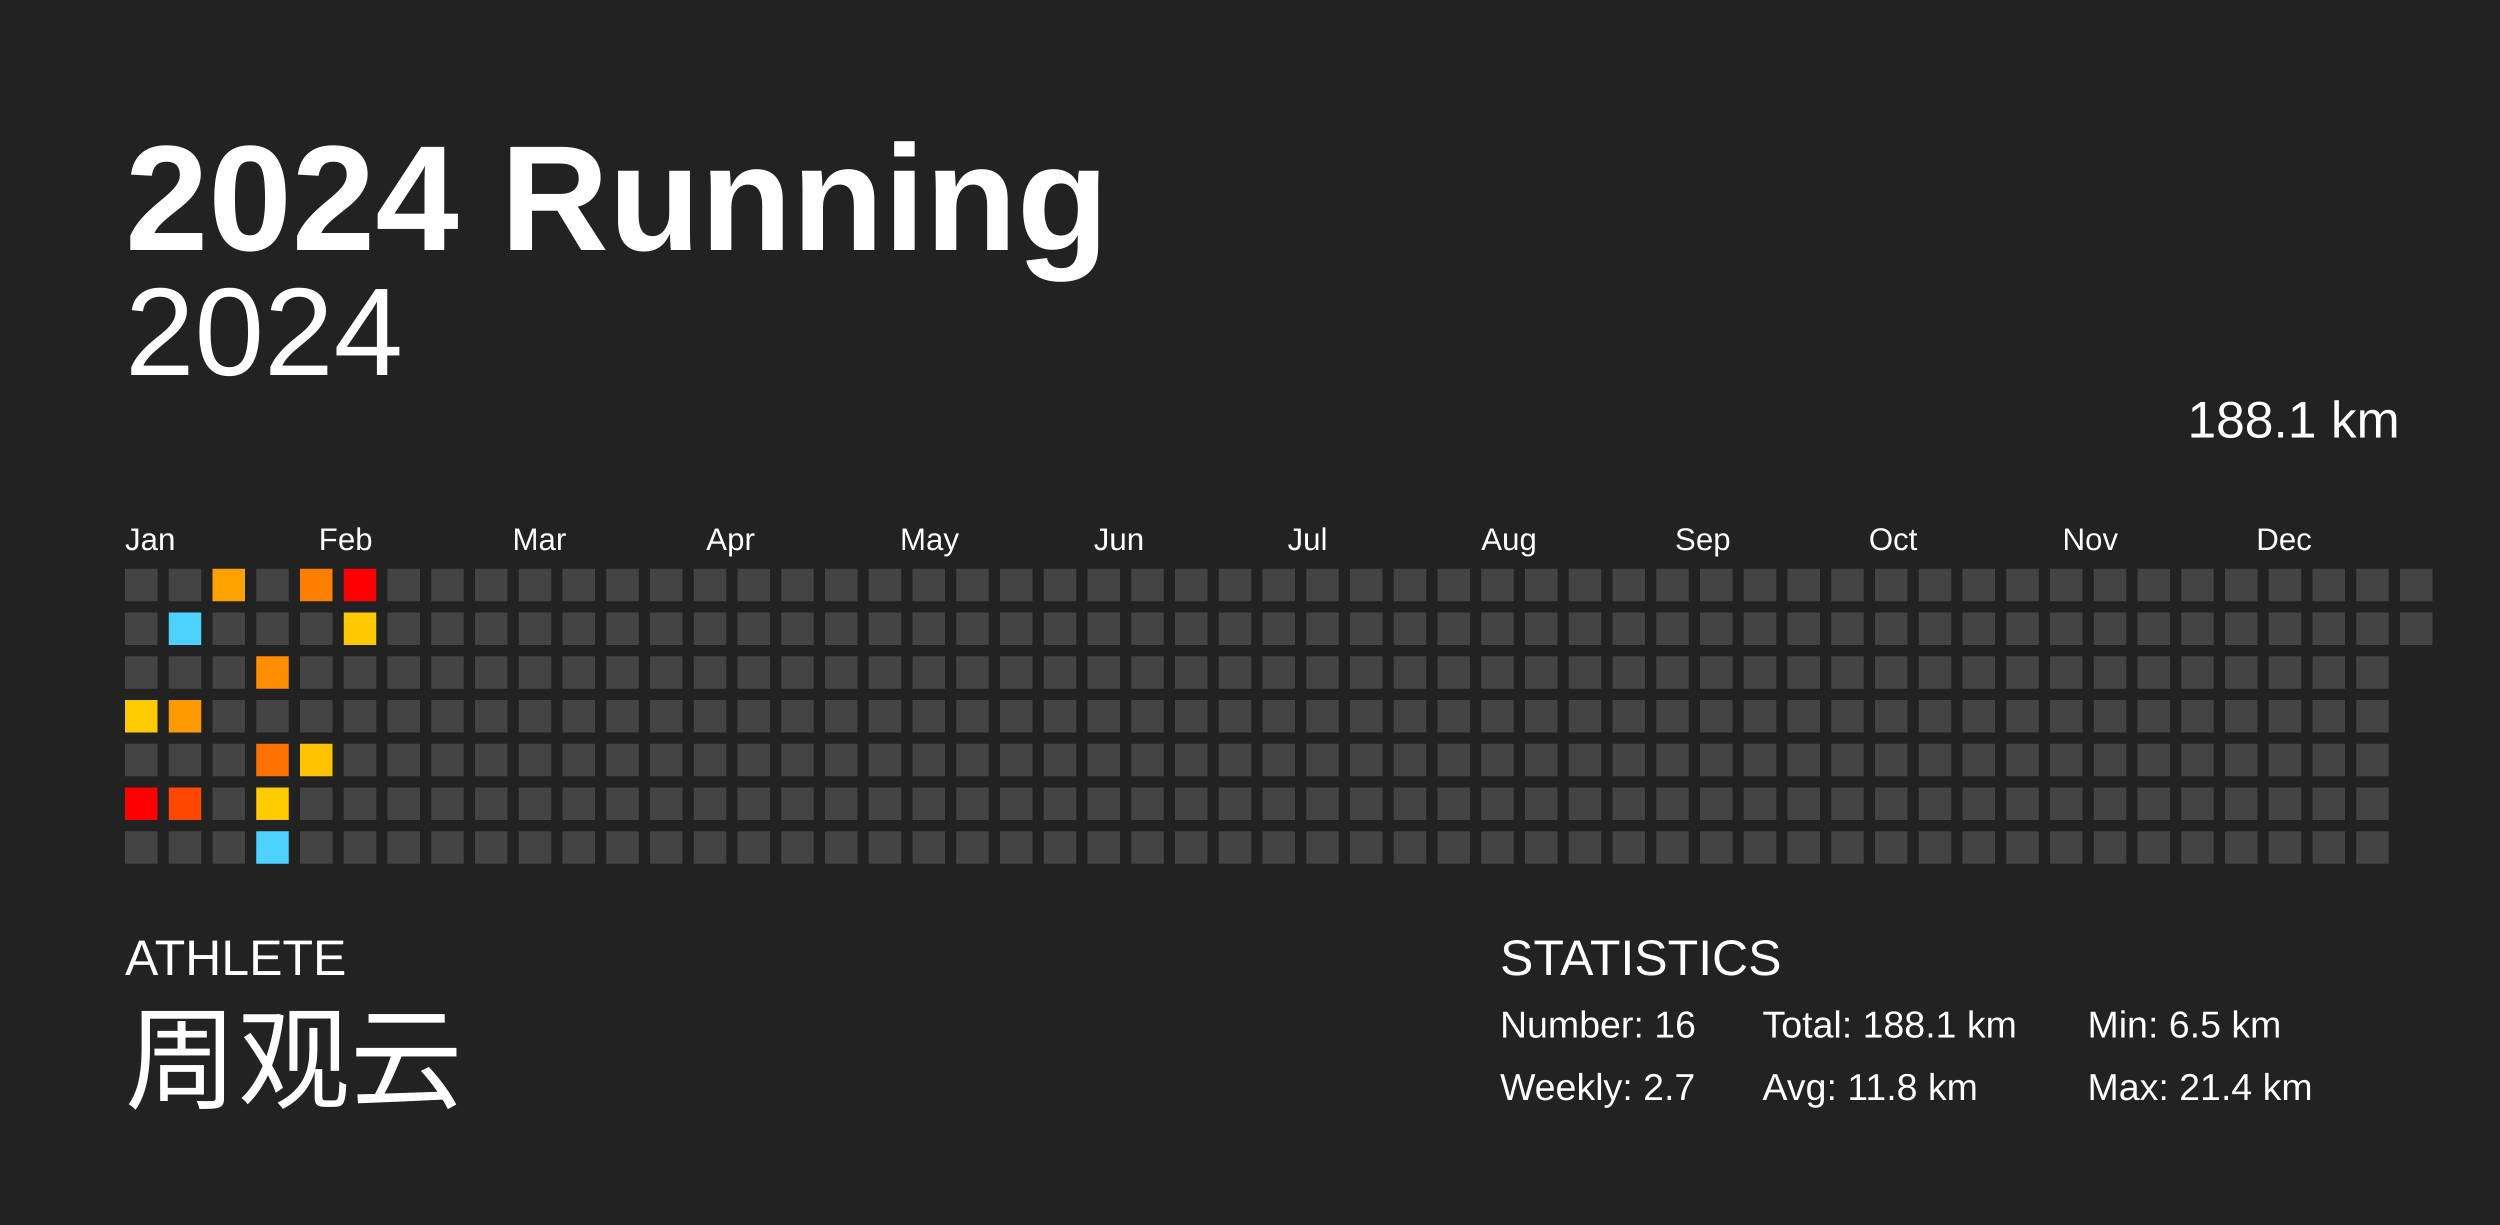
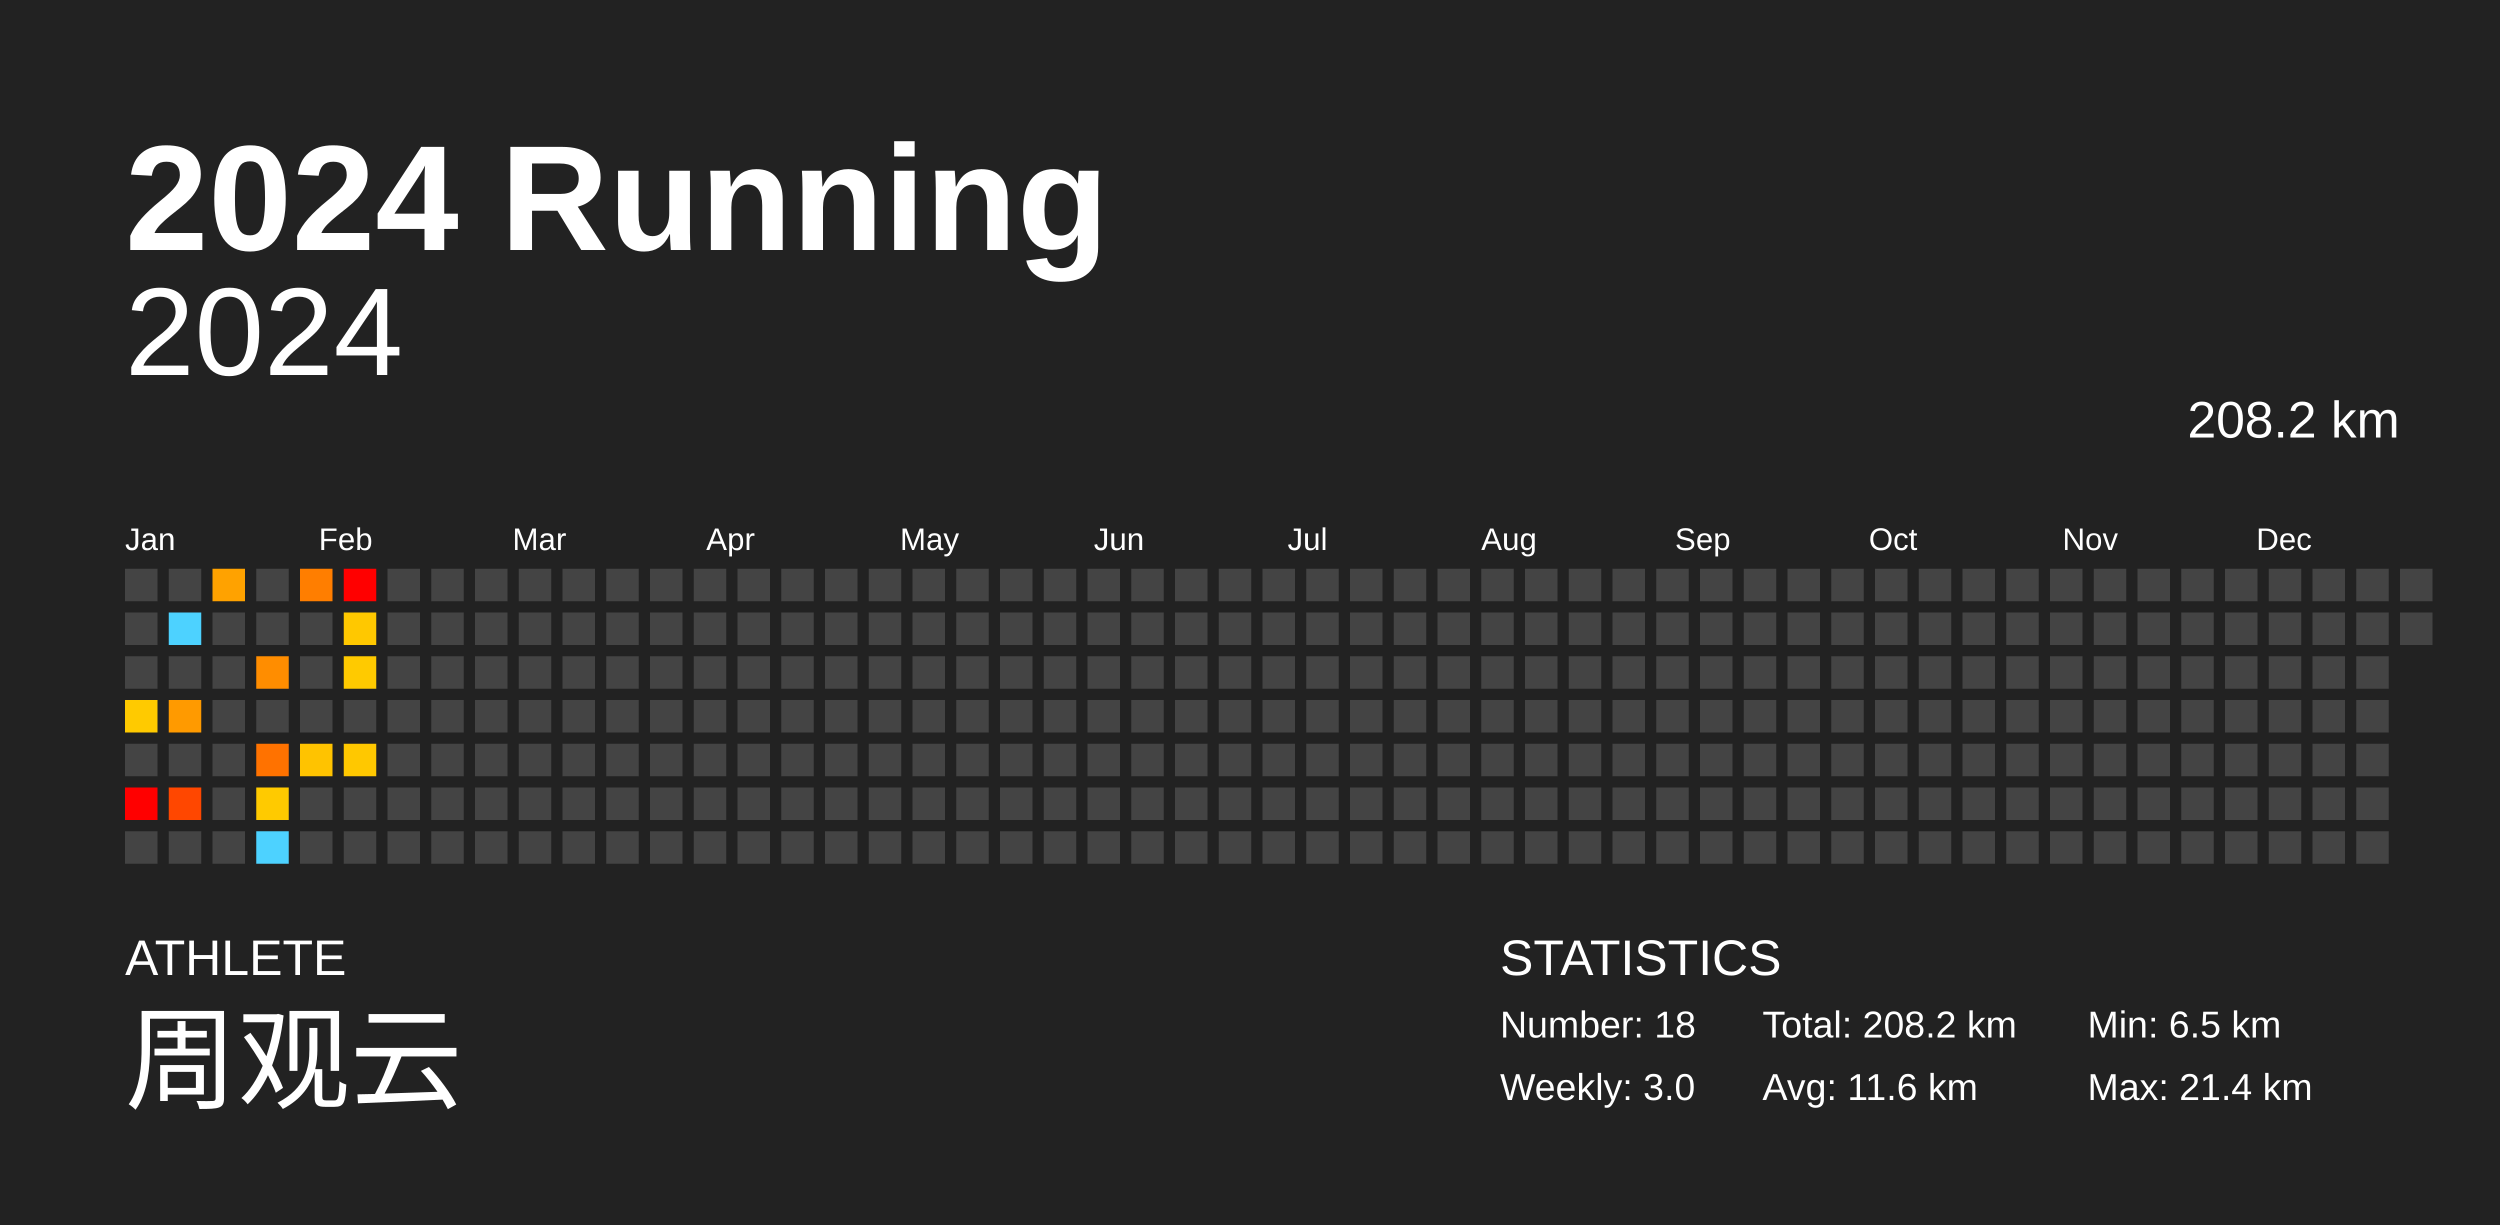
<svg xmlns="http://www.w3.org/2000/svg" baseProfile="full" height="98mm" version="1.1" viewBox="0,0,200,98" width="200mm">
  <defs />
  <rect fill="#222222" height="98" width="200" x="0" y="0" />
  <text fill="#FFFFFF" style="font-size:12px; font-family:Arial; font-weight:bold;" x="10" y="20">2024 Running</text>
  <text fill="#FFFFFF" style="font-size:4px; font-family:Arial" x="10" y="78">ATHLETE</text>
  <text fill="#FFFFFF" style="font-size:9px; font-family:Arial" x="10" y="88">周观云</text>
  <text fill="#FFFFFF" style="font-size:4px; font-family:Arial" x="120" y="78">STATISTICS</text>
-   <text fill="#FFFFFF" style="font-size:3px; font-family:Arial" x="120" y="83">Number: 16</text>
-   <text fill="#FFFFFF" style="font-size:3px; font-family:Arial" x="120" y="88">Weekly: 2.7</text>
-   <text fill="#FFFFFF" style="font-size:3px; font-family:Arial" x="141" y="83">Total: 188.1 km</text>
-   <text fill="#FFFFFF" style="font-size:3px; font-family:Arial" x="141" y="88">Avg: 11.8 km</text>
+   <text fill="#FFFFFF" style="font-size:3px; font-family:Arial" x="120" y="83">Number: 18</text>
+   <text fill="#FFFFFF" style="font-size:3px; font-family:Arial" x="120" y="88">Weekly: 3.0</text>
+   <text fill="#FFFFFF" style="font-size:3px; font-family:Arial" x="141" y="83">Total: 208.2 km</text>
+   <text fill="#FFFFFF" style="font-size:3px; font-family:Arial" x="141" y="88">Avg: 11.6 km</text>
  <text fill="#FFFFFF" style="font-size:3px; font-family:Arial" x="167" y="83">Min: 6.5 km</text>
  <text fill="#FFFFFF" style="font-size:3px; font-family:Arial" x="167" y="88">Max: 21.4 km</text>
  <text alignment-baseline="hanging" fill="#FFFFFF" style="font-size:10.0px; font-family:Arial;" x="10" y="30">2024</text>
-   <text alignment-baseline="hanging" fill="#FFFFFF" style="font-size:4.125px; font-family:Arial;" x="175" y="35">188.1 km</text>
+   <text alignment-baseline="hanging" fill="#FFFFFF" style="font-size:4.125px; font-family:Arial;" x="175" y="35">208.2 km</text>
  <text fill="#FFFFFF" style="font-size:2.5px; font-family:Arial" x="10.0" y="44">Jan</text>
  <text fill="#FFFFFF" style="font-size:2.5px; font-family:Arial" x="25.5" y="44">Feb</text>
  <text fill="#FFFFFF" style="font-size:2.5px; font-family:Arial" x="41.0" y="44">Mar</text>
  <text fill="#FFFFFF" style="font-size:2.5px; font-family:Arial" x="56.5" y="44">Apr</text>
  <text fill="#FFFFFF" style="font-size:2.5px; font-family:Arial" x="72.0" y="44">May</text>
  <text fill="#FFFFFF" style="font-size:2.5px; font-family:Arial" x="87.5" y="44">Jun</text>
  <text fill="#FFFFFF" style="font-size:2.5px; font-family:Arial" x="103.0" y="44">Jul</text>
  <text fill="#FFFFFF" style="font-size:2.5px; font-family:Arial" x="118.5" y="44">Aug</text>
  <text fill="#FFFFFF" style="font-size:2.5px; font-family:Arial" x="134.0" y="44">Sep</text>
  <text fill="#FFFFFF" style="font-size:2.5px; font-family:Arial" x="149.5" y="44">Oct</text>
  <text fill="#FFFFFF" style="font-size:2.5px; font-family:Arial" x="165.0" y="44">Nov</text>
  <text fill="#FFFFFF" style="font-size:2.5px; font-family:Arial" x="180.5" y="44">Dec</text>
  <rect fill="#444444" height="2.6" width="2.6" x="10.0" y="45.5" />
  <rect fill="#444444" height="2.6" width="2.6" x="10.0" y="49.0" />
  <rect fill="#444444" height="2.6" width="2.6" x="10.0" y="52.5" />
  <rect fill="#ffca00" height="2.6" width="2.6" x="10.0" y="56.0" />
  <rect fill="#444444" height="2.6" width="2.6" x="10.0" y="59.5" />
  <rect fill="red" height="2.6" width="2.6" x="10.0" y="63.0" />
  <rect fill="#444444" height="2.6" width="2.6" x="10.0" y="66.5" />
  <rect fill="#444444" height="2.6" width="2.6" x="13.5" y="45.5" />
  <rect fill="#4dd2ff" height="2.6" width="2.6" x="13.5" y="49.0" />
  <rect fill="#444444" height="2.6" width="2.6" x="13.5" y="52.5" />
  <rect fill="#ff9a00" height="2.6" width="2.6" x="13.5" y="56.0" />
  <rect fill="#444444" height="2.6" width="2.6" x="13.5" y="59.5" />
  <rect fill="#ff4700" height="2.6" width="2.6" x="13.5" y="63.0" />
  <rect fill="#444444" height="2.6" width="2.6" x="13.5" y="66.5" />
  <rect fill="#ffa200" height="2.6" width="2.6" x="17.0" y="45.5" />
  <rect fill="#444444" height="2.6" width="2.6" x="17.0" y="49.0" />
  <rect fill="#444444" height="2.6" width="2.6" x="17.0" y="52.5" />
  <rect fill="#444444" height="2.6" width="2.6" x="17.0" y="56.0" />
  <rect fill="#444444" height="2.6" width="2.6" x="17.0" y="59.5" />
  <rect fill="#444444" height="2.6" width="2.6" x="17.0" y="63.0" />
  <rect fill="#444444" height="2.6" width="2.6" x="17.0" y="66.5" />
  <rect fill="#444444" height="2.6" width="2.6" x="20.5" y="45.5" />
  <rect fill="#444444" height="2.6" width="2.6" x="20.5" y="49.0" />
  <rect fill="#ff8d00" height="2.6" width="2.6" x="20.5" y="52.5" />
  <rect fill="#444444" height="2.6" width="2.6" x="20.5" y="56.0" />
  <rect fill="#ff7200" height="2.6" width="2.6" x="20.5" y="59.5" />
  <rect fill="#ffca00" height="2.6" width="2.6" x="20.5" y="63.0" />
  <rect fill="#4dd2ff" height="2.6" width="2.6" x="20.5" y="66.5" />
  <rect fill="#ff7e00" height="2.6" width="2.6" x="24.0" y="45.5" />
  <rect fill="#444444" height="2.6" width="2.6" x="24.0" y="49.0" />
  <rect fill="#444444" height="2.6" width="2.6" x="24.0" y="52.5" />
  <rect fill="#444444" height="2.6" width="2.6" x="24.0" y="56.0" />
  <rect fill="#ffc300" height="2.6" width="2.6" x="24.0" y="59.5" />
  <rect fill="#444444" height="2.6" width="2.6" x="24.0" y="63.0" />
  <rect fill="#444444" height="2.6" width="2.6" x="24.0" y="66.5" />
  <rect fill="red" height="2.6" width="2.6" x="27.5" y="45.5" />
  <rect fill="#ffc800" height="2.6" width="2.6" x="27.5" y="49.0" />
-   <rect fill="#444444" height="2.6" width="2.6" x="27.5" y="52.5" />
+   <rect fill="#ffca00" height="2.6" width="2.6" x="27.5" y="52.5" />
  <rect fill="#444444" height="2.6" width="2.6" x="27.5" y="56.0" />
-   <rect fill="#444444" height="2.6" width="2.6" x="27.5" y="59.5" />
+   <rect fill="#ffc800" height="2.6" width="2.6" x="27.5" y="59.5" />
  <rect fill="#444444" height="2.6" width="2.6" x="27.5" y="63.0" />
  <rect fill="#444444" height="2.6" width="2.6" x="27.5" y="66.5" />
  <rect fill="#444444" height="2.6" width="2.6" x="31.0" y="45.5" />
  <rect fill="#444444" height="2.6" width="2.6" x="31.0" y="49.0" />
  <rect fill="#444444" height="2.6" width="2.6" x="31.0" y="52.5" />
  <rect fill="#444444" height="2.6" width="2.6" x="31.0" y="56.0" />
  <rect fill="#444444" height="2.6" width="2.6" x="31.0" y="59.5" />
  <rect fill="#444444" height="2.6" width="2.6" x="31.0" y="63.0" />
  <rect fill="#444444" height="2.6" width="2.6" x="31.0" y="66.5" />
  <rect fill="#444444" height="2.6" width="2.6" x="34.5" y="45.5" />
  <rect fill="#444444" height="2.6" width="2.6" x="34.5" y="49.0" />
  <rect fill="#444444" height="2.6" width="2.6" x="34.5" y="52.5" />
  <rect fill="#444444" height="2.6" width="2.6" x="34.5" y="56.0" />
  <rect fill="#444444" height="2.6" width="2.6" x="34.5" y="59.5" />
  <rect fill="#444444" height="2.6" width="2.6" x="34.5" y="63.0" />
  <rect fill="#444444" height="2.6" width="2.6" x="34.5" y="66.5" />
  <rect fill="#444444" height="2.6" width="2.6" x="38.0" y="45.5" />
  <rect fill="#444444" height="2.6" width="2.6" x="38.0" y="49.0" />
  <rect fill="#444444" height="2.6" width="2.6" x="38.0" y="52.5" />
  <rect fill="#444444" height="2.6" width="2.6" x="38.0" y="56.0" />
  <rect fill="#444444" height="2.6" width="2.6" x="38.0" y="59.5" />
  <rect fill="#444444" height="2.6" width="2.6" x="38.0" y="63.0" />
  <rect fill="#444444" height="2.6" width="2.6" x="38.0" y="66.5" />
  <rect fill="#444444" height="2.6" width="2.6" x="41.5" y="45.5" />
  <rect fill="#444444" height="2.6" width="2.6" x="41.5" y="49.0" />
  <rect fill="#444444" height="2.6" width="2.6" x="41.5" y="52.5" />
  <rect fill="#444444" height="2.6" width="2.6" x="41.5" y="56.0" />
  <rect fill="#444444" height="2.6" width="2.6" x="41.5" y="59.5" />
  <rect fill="#444444" height="2.6" width="2.6" x="41.5" y="63.0" />
  <rect fill="#444444" height="2.6" width="2.6" x="41.5" y="66.5" />
  <rect fill="#444444" height="2.6" width="2.6" x="45.0" y="45.5" />
  <rect fill="#444444" height="2.6" width="2.6" x="45.0" y="49.0" />
  <rect fill="#444444" height="2.6" width="2.6" x="45.0" y="52.5" />
  <rect fill="#444444" height="2.6" width="2.6" x="45.0" y="56.0" />
  <rect fill="#444444" height="2.6" width="2.6" x="45.0" y="59.5" />
  <rect fill="#444444" height="2.6" width="2.6" x="45.0" y="63.0" />
  <rect fill="#444444" height="2.6" width="2.6" x="45.0" y="66.5" />
  <rect fill="#444444" height="2.6" width="2.6" x="48.5" y="45.5" />
  <rect fill="#444444" height="2.6" width="2.6" x="48.5" y="49.0" />
  <rect fill="#444444" height="2.6" width="2.6" x="48.5" y="52.5" />
  <rect fill="#444444" height="2.6" width="2.6" x="48.5" y="56.0" />
  <rect fill="#444444" height="2.6" width="2.6" x="48.5" y="59.5" />
  <rect fill="#444444" height="2.6" width="2.6" x="48.5" y="63.0" />
  <rect fill="#444444" height="2.6" width="2.6" x="48.5" y="66.5" />
  <rect fill="#444444" height="2.6" width="2.6" x="52.0" y="45.5" />
  <rect fill="#444444" height="2.6" width="2.6" x="52.0" y="49.0" />
  <rect fill="#444444" height="2.6" width="2.6" x="52.0" y="52.5" />
  <rect fill="#444444" height="2.6" width="2.6" x="52.0" y="56.0" />
  <rect fill="#444444" height="2.6" width="2.6" x="52.0" y="59.5" />
  <rect fill="#444444" height="2.6" width="2.6" x="52.0" y="63.0" />
  <rect fill="#444444" height="2.6" width="2.6" x="52.0" y="66.5" />
  <rect fill="#444444" height="2.6" width="2.6" x="55.5" y="45.5" />
  <rect fill="#444444" height="2.6" width="2.6" x="55.5" y="49.0" />
  <rect fill="#444444" height="2.6" width="2.6" x="55.5" y="52.5" />
  <rect fill="#444444" height="2.6" width="2.6" x="55.5" y="56.0" />
  <rect fill="#444444" height="2.6" width="2.6" x="55.5" y="59.5" />
  <rect fill="#444444" height="2.6" width="2.6" x="55.5" y="63.0" />
  <rect fill="#444444" height="2.6" width="2.6" x="55.5" y="66.5" />
  <rect fill="#444444" height="2.6" width="2.6" x="59.0" y="45.5" />
  <rect fill="#444444" height="2.6" width="2.6" x="59.0" y="49.0" />
  <rect fill="#444444" height="2.6" width="2.6" x="59.0" y="52.5" />
  <rect fill="#444444" height="2.6" width="2.6" x="59.0" y="56.0" />
  <rect fill="#444444" height="2.6" width="2.6" x="59.0" y="59.5" />
  <rect fill="#444444" height="2.6" width="2.6" x="59.0" y="63.0" />
  <rect fill="#444444" height="2.6" width="2.6" x="59.0" y="66.5" />
  <rect fill="#444444" height="2.6" width="2.6" x="62.5" y="45.5" />
  <rect fill="#444444" height="2.6" width="2.6" x="62.5" y="49.0" />
  <rect fill="#444444" height="2.6" width="2.6" x="62.5" y="52.5" />
  <rect fill="#444444" height="2.6" width="2.6" x="62.5" y="56.0" />
  <rect fill="#444444" height="2.6" width="2.6" x="62.5" y="59.5" />
  <rect fill="#444444" height="2.6" width="2.6" x="62.5" y="63.0" />
  <rect fill="#444444" height="2.6" width="2.6" x="62.5" y="66.5" />
  <rect fill="#444444" height="2.6" width="2.6" x="66.0" y="45.5" />
  <rect fill="#444444" height="2.6" width="2.6" x="66.0" y="49.0" />
  <rect fill="#444444" height="2.6" width="2.6" x="66.0" y="52.5" />
  <rect fill="#444444" height="2.6" width="2.6" x="66.0" y="56.0" />
  <rect fill="#444444" height="2.6" width="2.6" x="66.0" y="59.5" />
  <rect fill="#444444" height="2.6" width="2.6" x="66.0" y="63.0" />
  <rect fill="#444444" height="2.6" width="2.6" x="66.0" y="66.5" />
  <rect fill="#444444" height="2.6" width="2.6" x="69.5" y="45.5" />
  <rect fill="#444444" height="2.6" width="2.6" x="69.5" y="49.0" />
  <rect fill="#444444" height="2.6" width="2.6" x="69.5" y="52.5" />
  <rect fill="#444444" height="2.6" width="2.6" x="69.5" y="56.0" />
  <rect fill="#444444" height="2.6" width="2.6" x="69.5" y="59.5" />
  <rect fill="#444444" height="2.6" width="2.6" x="69.5" y="63.0" />
  <rect fill="#444444" height="2.6" width="2.6" x="69.5" y="66.5" />
  <rect fill="#444444" height="2.6" width="2.6" x="73.0" y="45.5" />
  <rect fill="#444444" height="2.6" width="2.6" x="73.0" y="49.0" />
  <rect fill="#444444" height="2.6" width="2.6" x="73.0" y="52.5" />
  <rect fill="#444444" height="2.6" width="2.6" x="73.0" y="56.0" />
  <rect fill="#444444" height="2.6" width="2.6" x="73.0" y="59.5" />
  <rect fill="#444444" height="2.6" width="2.6" x="73.0" y="63.0" />
  <rect fill="#444444" height="2.6" width="2.6" x="73.0" y="66.5" />
  <rect fill="#444444" height="2.6" width="2.6" x="76.5" y="45.5" />
  <rect fill="#444444" height="2.6" width="2.6" x="76.5" y="49.0" />
  <rect fill="#444444" height="2.6" width="2.6" x="76.5" y="52.5" />
  <rect fill="#444444" height="2.6" width="2.6" x="76.5" y="56.0" />
  <rect fill="#444444" height="2.6" width="2.6" x="76.5" y="59.5" />
  <rect fill="#444444" height="2.6" width="2.6" x="76.5" y="63.0" />
  <rect fill="#444444" height="2.6" width="2.6" x="76.5" y="66.5" />
  <rect fill="#444444" height="2.6" width="2.6" x="80.0" y="45.5" />
  <rect fill="#444444" height="2.6" width="2.6" x="80.0" y="49.0" />
  <rect fill="#444444" height="2.6" width="2.6" x="80.0" y="52.5" />
  <rect fill="#444444" height="2.6" width="2.6" x="80.0" y="56.0" />
  <rect fill="#444444" height="2.6" width="2.6" x="80.0" y="59.5" />
  <rect fill="#444444" height="2.6" width="2.6" x="80.0" y="63.0" />
  <rect fill="#444444" height="2.6" width="2.6" x="80.0" y="66.5" />
  <rect fill="#444444" height="2.6" width="2.6" x="83.5" y="45.5" />
  <rect fill="#444444" height="2.6" width="2.6" x="83.5" y="49.0" />
  <rect fill="#444444" height="2.6" width="2.6" x="83.5" y="52.5" />
  <rect fill="#444444" height="2.6" width="2.6" x="83.5" y="56.0" />
  <rect fill="#444444" height="2.6" width="2.6" x="83.5" y="59.5" />
  <rect fill="#444444" height="2.6" width="2.6" x="83.5" y="63.0" />
  <rect fill="#444444" height="2.6" width="2.6" x="83.5" y="66.5" />
  <rect fill="#444444" height="2.6" width="2.6" x="87.0" y="45.5" />
  <rect fill="#444444" height="2.6" width="2.6" x="87.0" y="49.0" />
  <rect fill="#444444" height="2.6" width="2.6" x="87.0" y="52.5" />
  <rect fill="#444444" height="2.6" width="2.6" x="87.0" y="56.0" />
  <rect fill="#444444" height="2.6" width="2.6" x="87.0" y="59.5" />
  <rect fill="#444444" height="2.6" width="2.6" x="87.0" y="63.0" />
  <rect fill="#444444" height="2.6" width="2.6" x="87.0" y="66.5" />
  <rect fill="#444444" height="2.6" width="2.6" x="90.5" y="45.5" />
  <rect fill="#444444" height="2.6" width="2.6" x="90.5" y="49.0" />
  <rect fill="#444444" height="2.6" width="2.6" x="90.5" y="52.5" />
  <rect fill="#444444" height="2.6" width="2.6" x="90.5" y="56.0" />
  <rect fill="#444444" height="2.6" width="2.6" x="90.5" y="59.5" />
  <rect fill="#444444" height="2.6" width="2.6" x="90.5" y="63.0" />
  <rect fill="#444444" height="2.6" width="2.6" x="90.5" y="66.5" />
  <rect fill="#444444" height="2.6" width="2.6" x="94.0" y="45.5" />
  <rect fill="#444444" height="2.6" width="2.6" x="94.0" y="49.0" />
  <rect fill="#444444" height="2.6" width="2.6" x="94.0" y="52.5" />
  <rect fill="#444444" height="2.6" width="2.6" x="94.0" y="56.0" />
  <rect fill="#444444" height="2.6" width="2.6" x="94.0" y="59.5" />
  <rect fill="#444444" height="2.6" width="2.6" x="94.0" y="63.0" />
  <rect fill="#444444" height="2.6" width="2.6" x="94.0" y="66.5" />
  <rect fill="#444444" height="2.6" width="2.6" x="97.5" y="45.5" />
  <rect fill="#444444" height="2.6" width="2.6" x="97.5" y="49.0" />
  <rect fill="#444444" height="2.6" width="2.6" x="97.5" y="52.5" />
  <rect fill="#444444" height="2.6" width="2.6" x="97.5" y="56.0" />
  <rect fill="#444444" height="2.6" width="2.6" x="97.5" y="59.5" />
  <rect fill="#444444" height="2.6" width="2.6" x="97.5" y="63.0" />
  <rect fill="#444444" height="2.6" width="2.6" x="97.5" y="66.5" />
  <rect fill="#444444" height="2.6" width="2.6" x="101.0" y="45.5" />
  <rect fill="#444444" height="2.6" width="2.6" x="101.0" y="49.0" />
  <rect fill="#444444" height="2.6" width="2.6" x="101.0" y="52.5" />
  <rect fill="#444444" height="2.6" width="2.6" x="101.0" y="56.0" />
  <rect fill="#444444" height="2.6" width="2.6" x="101.0" y="59.5" />
  <rect fill="#444444" height="2.6" width="2.6" x="101.0" y="63.0" />
  <rect fill="#444444" height="2.6" width="2.6" x="101.0" y="66.5" />
  <rect fill="#444444" height="2.6" width="2.6" x="104.5" y="45.5" />
  <rect fill="#444444" height="2.6" width="2.6" x="104.5" y="49.0" />
  <rect fill="#444444" height="2.6" width="2.6" x="104.5" y="52.5" />
  <rect fill="#444444" height="2.6" width="2.6" x="104.5" y="56.0" />
  <rect fill="#444444" height="2.6" width="2.6" x="104.5" y="59.5" />
  <rect fill="#444444" height="2.6" width="2.6" x="104.5" y="63.0" />
  <rect fill="#444444" height="2.6" width="2.6" x="104.5" y="66.5" />
  <rect fill="#444444" height="2.6" width="2.6" x="108.0" y="45.5" />
  <rect fill="#444444" height="2.6" width="2.6" x="108.0" y="49.0" />
  <rect fill="#444444" height="2.6" width="2.6" x="108.0" y="52.5" />
  <rect fill="#444444" height="2.6" width="2.6" x="108.0" y="56.0" />
  <rect fill="#444444" height="2.6" width="2.6" x="108.0" y="59.5" />
  <rect fill="#444444" height="2.6" width="2.6" x="108.0" y="63.0" />
  <rect fill="#444444" height="2.6" width="2.6" x="108.0" y="66.5" />
  <rect fill="#444444" height="2.6" width="2.6" x="111.5" y="45.5" />
  <rect fill="#444444" height="2.6" width="2.6" x="111.5" y="49.0" />
  <rect fill="#444444" height="2.6" width="2.6" x="111.5" y="52.5" />
  <rect fill="#444444" height="2.6" width="2.6" x="111.5" y="56.0" />
  <rect fill="#444444" height="2.6" width="2.6" x="111.5" y="59.5" />
  <rect fill="#444444" height="2.6" width="2.6" x="111.5" y="63.0" />
  <rect fill="#444444" height="2.6" width="2.6" x="111.5" y="66.5" />
  <rect fill="#444444" height="2.6" width="2.6" x="115.0" y="45.5" />
  <rect fill="#444444" height="2.6" width="2.6" x="115.0" y="49.0" />
  <rect fill="#444444" height="2.6" width="2.6" x="115.0" y="52.5" />
  <rect fill="#444444" height="2.6" width="2.6" x="115.0" y="56.0" />
  <rect fill="#444444" height="2.6" width="2.6" x="115.0" y="59.5" />
  <rect fill="#444444" height="2.6" width="2.6" x="115.0" y="63.0" />
  <rect fill="#444444" height="2.6" width="2.6" x="115.0" y="66.5" />
  <rect fill="#444444" height="2.6" width="2.6" x="118.5" y="45.5" />
  <rect fill="#444444" height="2.6" width="2.6" x="118.5" y="49.0" />
  <rect fill="#444444" height="2.6" width="2.6" x="118.5" y="52.5" />
  <rect fill="#444444" height="2.6" width="2.6" x="118.5" y="56.0" />
  <rect fill="#444444" height="2.6" width="2.6" x="118.5" y="59.5" />
  <rect fill="#444444" height="2.6" width="2.6" x="118.5" y="63.0" />
  <rect fill="#444444" height="2.6" width="2.6" x="118.5" y="66.5" />
  <rect fill="#444444" height="2.6" width="2.6" x="122.0" y="45.5" />
  <rect fill="#444444" height="2.6" width="2.6" x="122.0" y="49.0" />
  <rect fill="#444444" height="2.6" width="2.6" x="122.0" y="52.5" />
  <rect fill="#444444" height="2.6" width="2.6" x="122.0" y="56.0" />
  <rect fill="#444444" height="2.6" width="2.6" x="122.0" y="59.5" />
  <rect fill="#444444" height="2.6" width="2.6" x="122.0" y="63.0" />
  <rect fill="#444444" height="2.6" width="2.6" x="122.0" y="66.5" />
  <rect fill="#444444" height="2.6" width="2.6" x="125.5" y="45.5" />
  <rect fill="#444444" height="2.6" width="2.6" x="125.5" y="49.0" />
  <rect fill="#444444" height="2.6" width="2.6" x="125.5" y="52.5" />
  <rect fill="#444444" height="2.6" width="2.6" x="125.5" y="56.0" />
  <rect fill="#444444" height="2.6" width="2.6" x="125.5" y="59.5" />
  <rect fill="#444444" height="2.6" width="2.6" x="125.5" y="63.0" />
  <rect fill="#444444" height="2.6" width="2.6" x="125.5" y="66.5" />
  <rect fill="#444444" height="2.6" width="2.6" x="129.0" y="45.5" />
  <rect fill="#444444" height="2.6" width="2.6" x="129.0" y="49.0" />
  <rect fill="#444444" height="2.6" width="2.6" x="129.0" y="52.5" />
  <rect fill="#444444" height="2.6" width="2.6" x="129.0" y="56.0" />
  <rect fill="#444444" height="2.6" width="2.6" x="129.0" y="59.5" />
  <rect fill="#444444" height="2.6" width="2.6" x="129.0" y="63.0" />
  <rect fill="#444444" height="2.6" width="2.6" x="129.0" y="66.5" />
  <rect fill="#444444" height="2.6" width="2.6" x="132.5" y="45.5" />
  <rect fill="#444444" height="2.6" width="2.6" x="132.5" y="49.0" />
  <rect fill="#444444" height="2.6" width="2.6" x="132.5" y="52.5" />
  <rect fill="#444444" height="2.6" width="2.6" x="132.5" y="56.0" />
  <rect fill="#444444" height="2.6" width="2.6" x="132.5" y="59.5" />
  <rect fill="#444444" height="2.6" width="2.6" x="132.5" y="63.0" />
  <rect fill="#444444" height="2.6" width="2.6" x="132.5" y="66.5" />
  <rect fill="#444444" height="2.6" width="2.6" x="136.0" y="45.5" />
  <rect fill="#444444" height="2.6" width="2.6" x="136.0" y="49.0" />
  <rect fill="#444444" height="2.6" width="2.6" x="136.0" y="52.5" />
  <rect fill="#444444" height="2.6" width="2.6" x="136.0" y="56.0" />
  <rect fill="#444444" height="2.6" width="2.6" x="136.0" y="59.5" />
  <rect fill="#444444" height="2.6" width="2.6" x="136.0" y="63.0" />
  <rect fill="#444444" height="2.6" width="2.6" x="136.0" y="66.5" />
  <rect fill="#444444" height="2.6" width="2.6" x="139.5" y="45.5" />
  <rect fill="#444444" height="2.6" width="2.6" x="139.5" y="49.0" />
  <rect fill="#444444" height="2.6" width="2.6" x="139.5" y="52.5" />
  <rect fill="#444444" height="2.6" width="2.6" x="139.5" y="56.0" />
  <rect fill="#444444" height="2.6" width="2.6" x="139.5" y="59.5" />
  <rect fill="#444444" height="2.6" width="2.6" x="139.5" y="63.0" />
  <rect fill="#444444" height="2.6" width="2.6" x="139.5" y="66.5" />
  <rect fill="#444444" height="2.6" width="2.6" x="143.0" y="45.5" />
  <rect fill="#444444" height="2.6" width="2.6" x="143.0" y="49.0" />
  <rect fill="#444444" height="2.6" width="2.6" x="143.0" y="52.5" />
  <rect fill="#444444" height="2.6" width="2.6" x="143.0" y="56.0" />
  <rect fill="#444444" height="2.6" width="2.6" x="143.0" y="59.5" />
  <rect fill="#444444" height="2.6" width="2.6" x="143.0" y="63.0" />
  <rect fill="#444444" height="2.6" width="2.6" x="143.0" y="66.5" />
  <rect fill="#444444" height="2.6" width="2.6" x="146.5" y="45.5" />
  <rect fill="#444444" height="2.6" width="2.6" x="146.5" y="49.0" />
  <rect fill="#444444" height="2.6" width="2.6" x="146.5" y="52.5" />
  <rect fill="#444444" height="2.6" width="2.6" x="146.5" y="56.0" />
  <rect fill="#444444" height="2.6" width="2.6" x="146.5" y="59.5" />
  <rect fill="#444444" height="2.6" width="2.6" x="146.5" y="63.0" />
  <rect fill="#444444" height="2.6" width="2.6" x="146.5" y="66.5" />
  <rect fill="#444444" height="2.6" width="2.6" x="150.0" y="45.5" />
  <rect fill="#444444" height="2.6" width="2.6" x="150.0" y="49.0" />
  <rect fill="#444444" height="2.6" width="2.6" x="150.0" y="52.5" />
  <rect fill="#444444" height="2.6" width="2.6" x="150.0" y="56.0" />
  <rect fill="#444444" height="2.6" width="2.6" x="150.0" y="59.5" />
  <rect fill="#444444" height="2.6" width="2.6" x="150.0" y="63.0" />
  <rect fill="#444444" height="2.6" width="2.6" x="150.0" y="66.5" />
  <rect fill="#444444" height="2.6" width="2.6" x="153.5" y="45.5" />
  <rect fill="#444444" height="2.6" width="2.6" x="153.5" y="49.0" />
  <rect fill="#444444" height="2.6" width="2.6" x="153.5" y="52.5" />
  <rect fill="#444444" height="2.6" width="2.6" x="153.5" y="56.0" />
  <rect fill="#444444" height="2.6" width="2.6" x="153.5" y="59.5" />
  <rect fill="#444444" height="2.6" width="2.6" x="153.5" y="63.0" />
  <rect fill="#444444" height="2.6" width="2.6" x="153.5" y="66.5" />
  <rect fill="#444444" height="2.6" width="2.6" x="157.0" y="45.5" />
  <rect fill="#444444" height="2.6" width="2.6" x="157.0" y="49.0" />
  <rect fill="#444444" height="2.6" width="2.6" x="157.0" y="52.5" />
  <rect fill="#444444" height="2.6" width="2.6" x="157.0" y="56.0" />
  <rect fill="#444444" height="2.6" width="2.6" x="157.0" y="59.5" />
  <rect fill="#444444" height="2.6" width="2.6" x="157.0" y="63.0" />
  <rect fill="#444444" height="2.6" width="2.6" x="157.0" y="66.5" />
  <rect fill="#444444" height="2.6" width="2.6" x="160.5" y="45.5" />
  <rect fill="#444444" height="2.6" width="2.6" x="160.5" y="49.0" />
  <rect fill="#444444" height="2.6" width="2.6" x="160.5" y="52.5" />
  <rect fill="#444444" height="2.6" width="2.6" x="160.5" y="56.0" />
  <rect fill="#444444" height="2.6" width="2.6" x="160.5" y="59.5" />
  <rect fill="#444444" height="2.6" width="2.6" x="160.5" y="63.0" />
  <rect fill="#444444" height="2.6" width="2.6" x="160.5" y="66.5" />
  <rect fill="#444444" height="2.6" width="2.6" x="164.0" y="45.5" />
  <rect fill="#444444" height="2.6" width="2.6" x="164.0" y="49.0" />
  <rect fill="#444444" height="2.6" width="2.6" x="164.0" y="52.5" />
  <rect fill="#444444" height="2.6" width="2.6" x="164.0" y="56.0" />
  <rect fill="#444444" height="2.6" width="2.6" x="164.0" y="59.5" />
  <rect fill="#444444" height="2.6" width="2.6" x="164.0" y="63.0" />
  <rect fill="#444444" height="2.6" width="2.6" x="164.0" y="66.5" />
  <rect fill="#444444" height="2.6" width="2.6" x="167.5" y="45.5" />
  <rect fill="#444444" height="2.6" width="2.6" x="167.5" y="49.0" />
  <rect fill="#444444" height="2.6" width="2.6" x="167.5" y="52.5" />
  <rect fill="#444444" height="2.6" width="2.6" x="167.5" y="56.0" />
  <rect fill="#444444" height="2.6" width="2.6" x="167.5" y="59.5" />
  <rect fill="#444444" height="2.6" width="2.6" x="167.5" y="63.0" />
  <rect fill="#444444" height="2.6" width="2.6" x="167.5" y="66.5" />
  <rect fill="#444444" height="2.6" width="2.6" x="171.0" y="45.5" />
  <rect fill="#444444" height="2.6" width="2.6" x="171.0" y="49.0" />
  <rect fill="#444444" height="2.6" width="2.6" x="171.0" y="52.5" />
  <rect fill="#444444" height="2.6" width="2.6" x="171.0" y="56.0" />
  <rect fill="#444444" height="2.6" width="2.6" x="171.0" y="59.5" />
  <rect fill="#444444" height="2.6" width="2.6" x="171.0" y="63.0" />
  <rect fill="#444444" height="2.6" width="2.6" x="171.0" y="66.5" />
  <rect fill="#444444" height="2.6" width="2.6" x="174.5" y="45.5" />
  <rect fill="#444444" height="2.6" width="2.6" x="174.5" y="49.0" />
  <rect fill="#444444" height="2.6" width="2.6" x="174.5" y="52.5" />
  <rect fill="#444444" height="2.6" width="2.6" x="174.5" y="56.0" />
  <rect fill="#444444" height="2.6" width="2.6" x="174.5" y="59.5" />
  <rect fill="#444444" height="2.6" width="2.6" x="174.5" y="63.0" />
  <rect fill="#444444" height="2.6" width="2.6" x="174.5" y="66.5" />
  <rect fill="#444444" height="2.6" width="2.6" x="178.0" y="45.5" />
  <rect fill="#444444" height="2.6" width="2.6" x="178.0" y="49.0" />
  <rect fill="#444444" height="2.6" width="2.6" x="178.0" y="52.5" />
  <rect fill="#444444" height="2.6" width="2.6" x="178.0" y="56.0" />
  <rect fill="#444444" height="2.6" width="2.6" x="178.0" y="59.5" />
  <rect fill="#444444" height="2.6" width="2.6" x="178.0" y="63.0" />
  <rect fill="#444444" height="2.6" width="2.6" x="178.0" y="66.5" />
  <rect fill="#444444" height="2.6" width="2.6" x="181.5" y="45.5" />
  <rect fill="#444444" height="2.6" width="2.6" x="181.5" y="49.0" />
  <rect fill="#444444" height="2.6" width="2.6" x="181.5" y="52.5" />
  <rect fill="#444444" height="2.6" width="2.6" x="181.5" y="56.0" />
  <rect fill="#444444" height="2.6" width="2.6" x="181.5" y="59.5" />
  <rect fill="#444444" height="2.6" width="2.6" x="181.5" y="63.0" />
  <rect fill="#444444" height="2.6" width="2.6" x="181.5" y="66.5" />
  <rect fill="#444444" height="2.6" width="2.6" x="185.0" y="45.5" />
  <rect fill="#444444" height="2.6" width="2.6" x="185.0" y="49.0" />
  <rect fill="#444444" height="2.6" width="2.6" x="185.0" y="52.5" />
  <rect fill="#444444" height="2.6" width="2.6" x="185.0" y="56.0" />
  <rect fill="#444444" height="2.6" width="2.6" x="185.0" y="59.5" />
  <rect fill="#444444" height="2.6" width="2.6" x="185.0" y="63.0" />
  <rect fill="#444444" height="2.6" width="2.6" x="185.0" y="66.5" />
  <rect fill="#444444" height="2.6" width="2.6" x="188.5" y="45.5" />
  <rect fill="#444444" height="2.6" width="2.6" x="188.5" y="49.0" />
  <rect fill="#444444" height="2.6" width="2.6" x="188.5" y="52.5" />
  <rect fill="#444444" height="2.6" width="2.6" x="188.5" y="56.0" />
  <rect fill="#444444" height="2.6" width="2.6" x="188.5" y="59.5" />
  <rect fill="#444444" height="2.6" width="2.6" x="188.5" y="63.0" />
  <rect fill="#444444" height="2.6" width="2.6" x="188.5" y="66.5" />
  <rect fill="#444444" height="2.6" width="2.6" x="192.0" y="45.5" />
  <rect fill="#444444" height="2.6" width="2.6" x="192.0" y="49.0" />
</svg>
